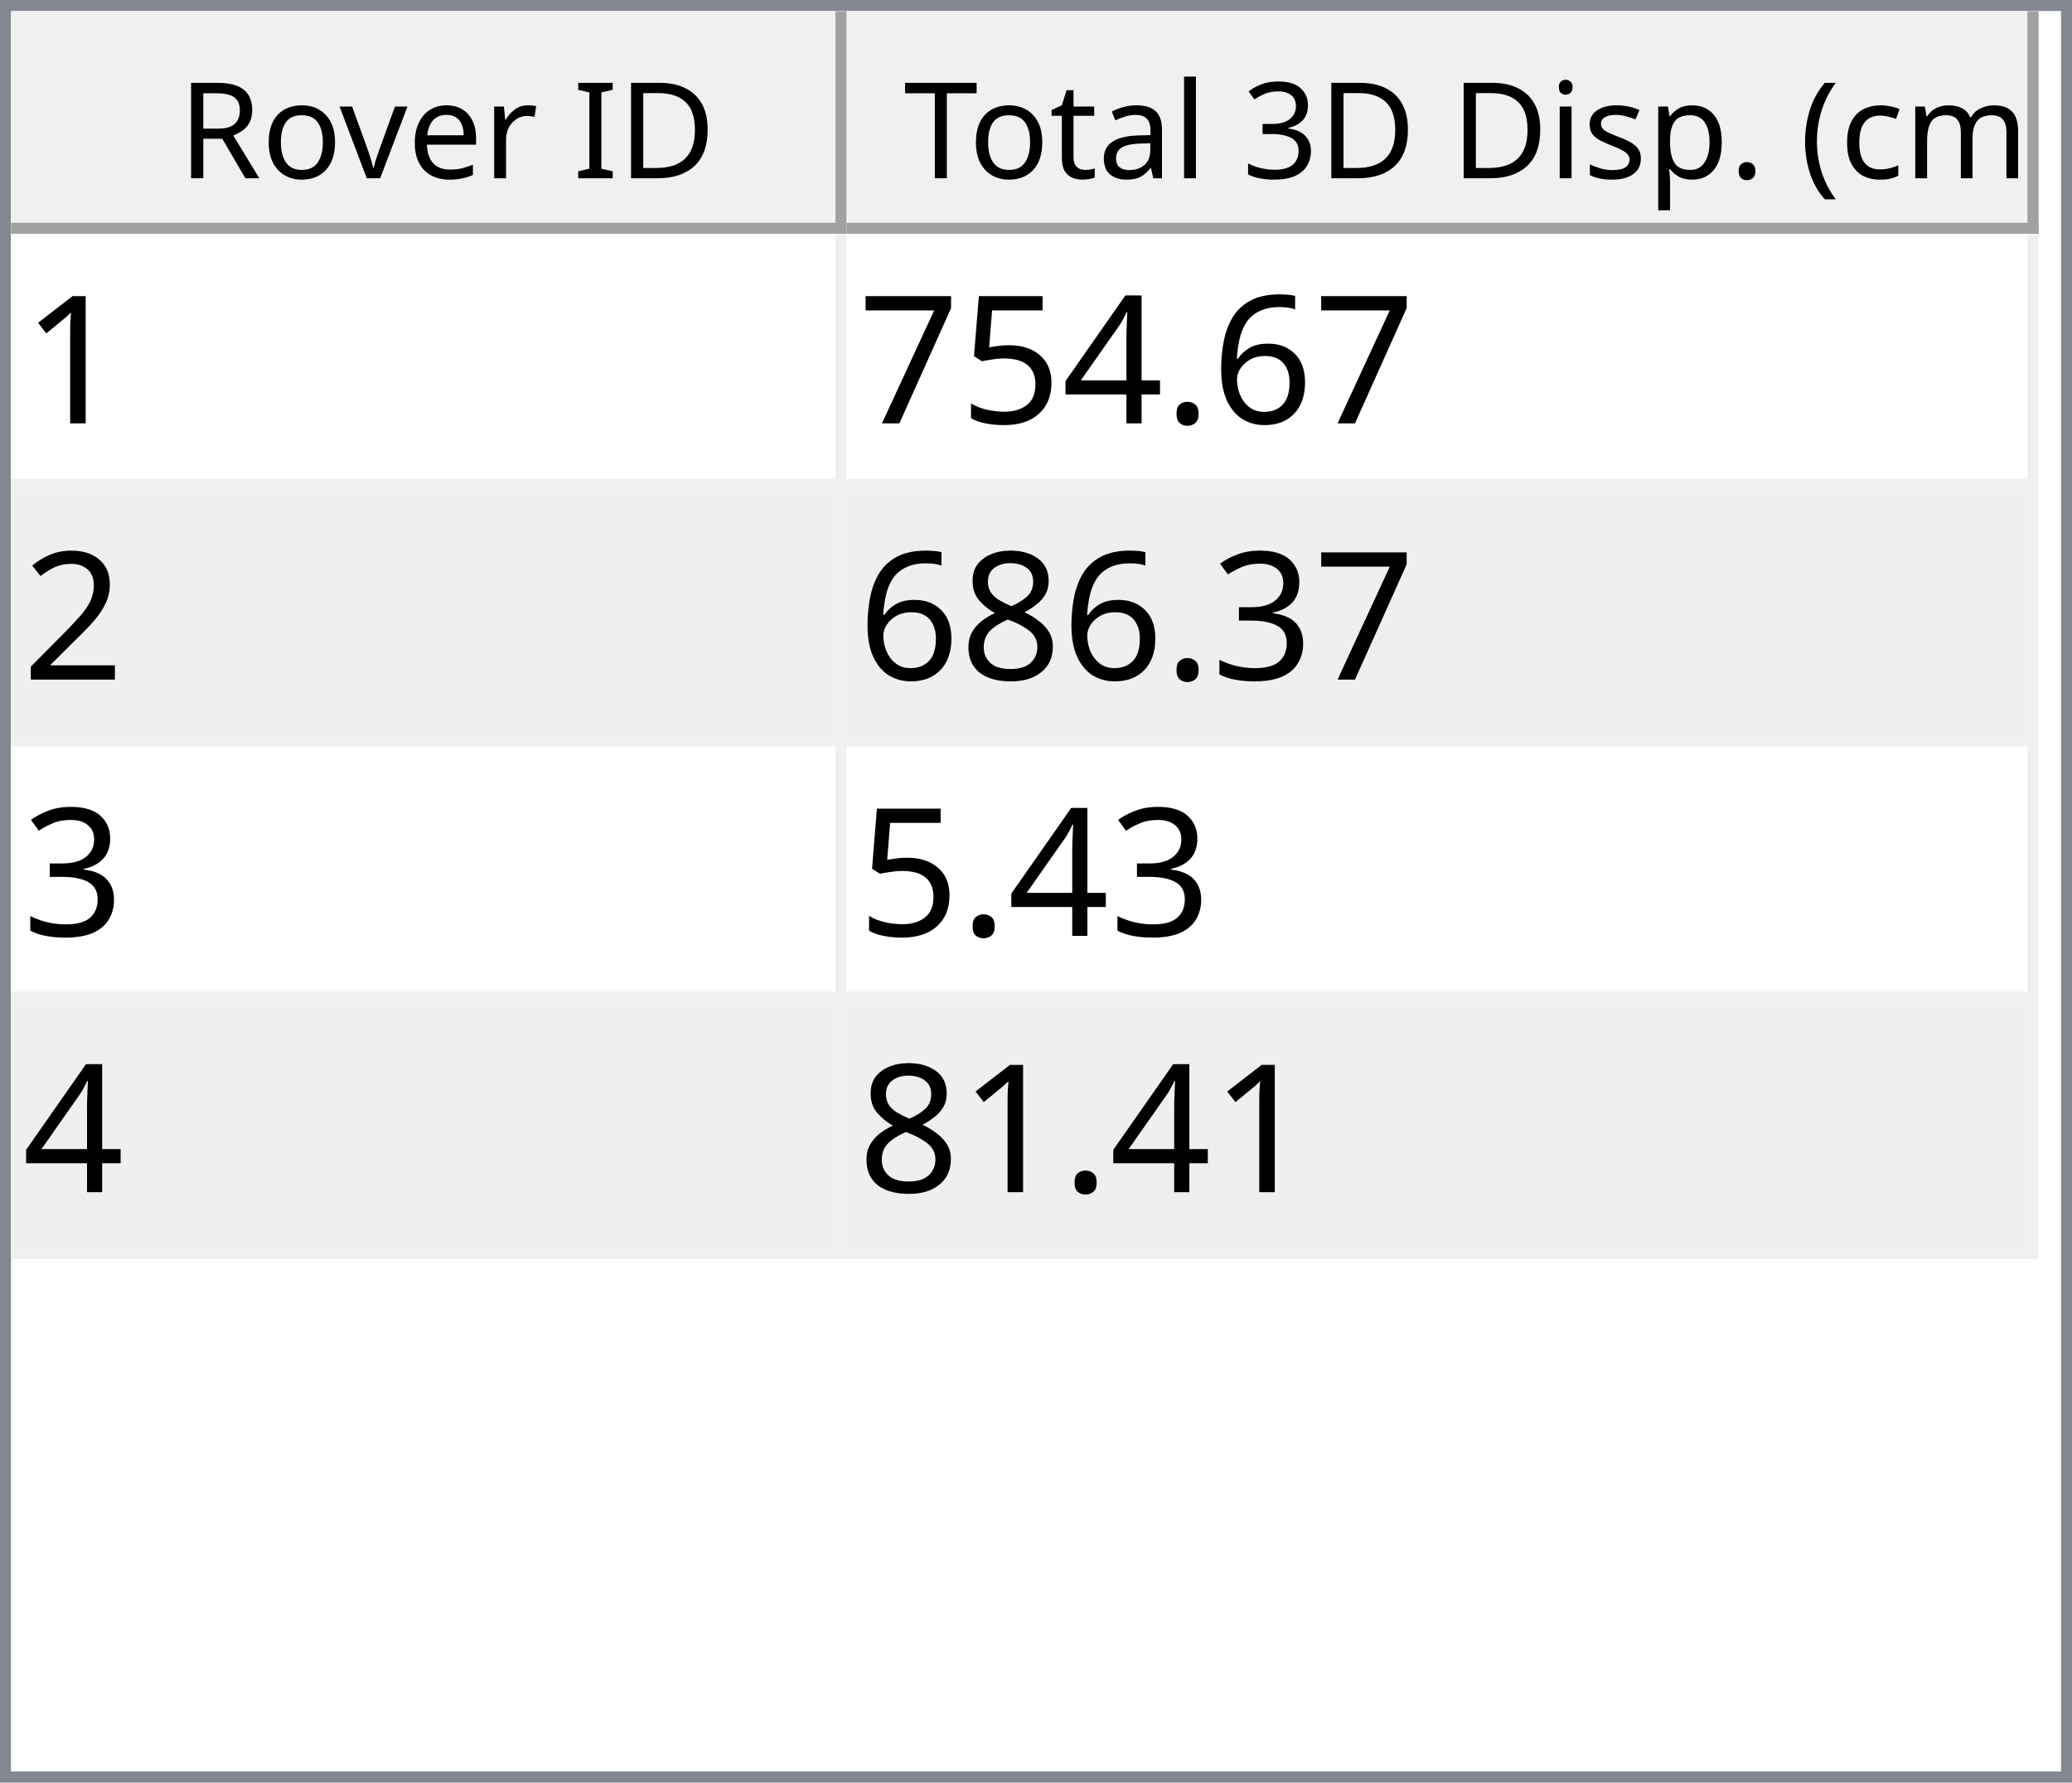
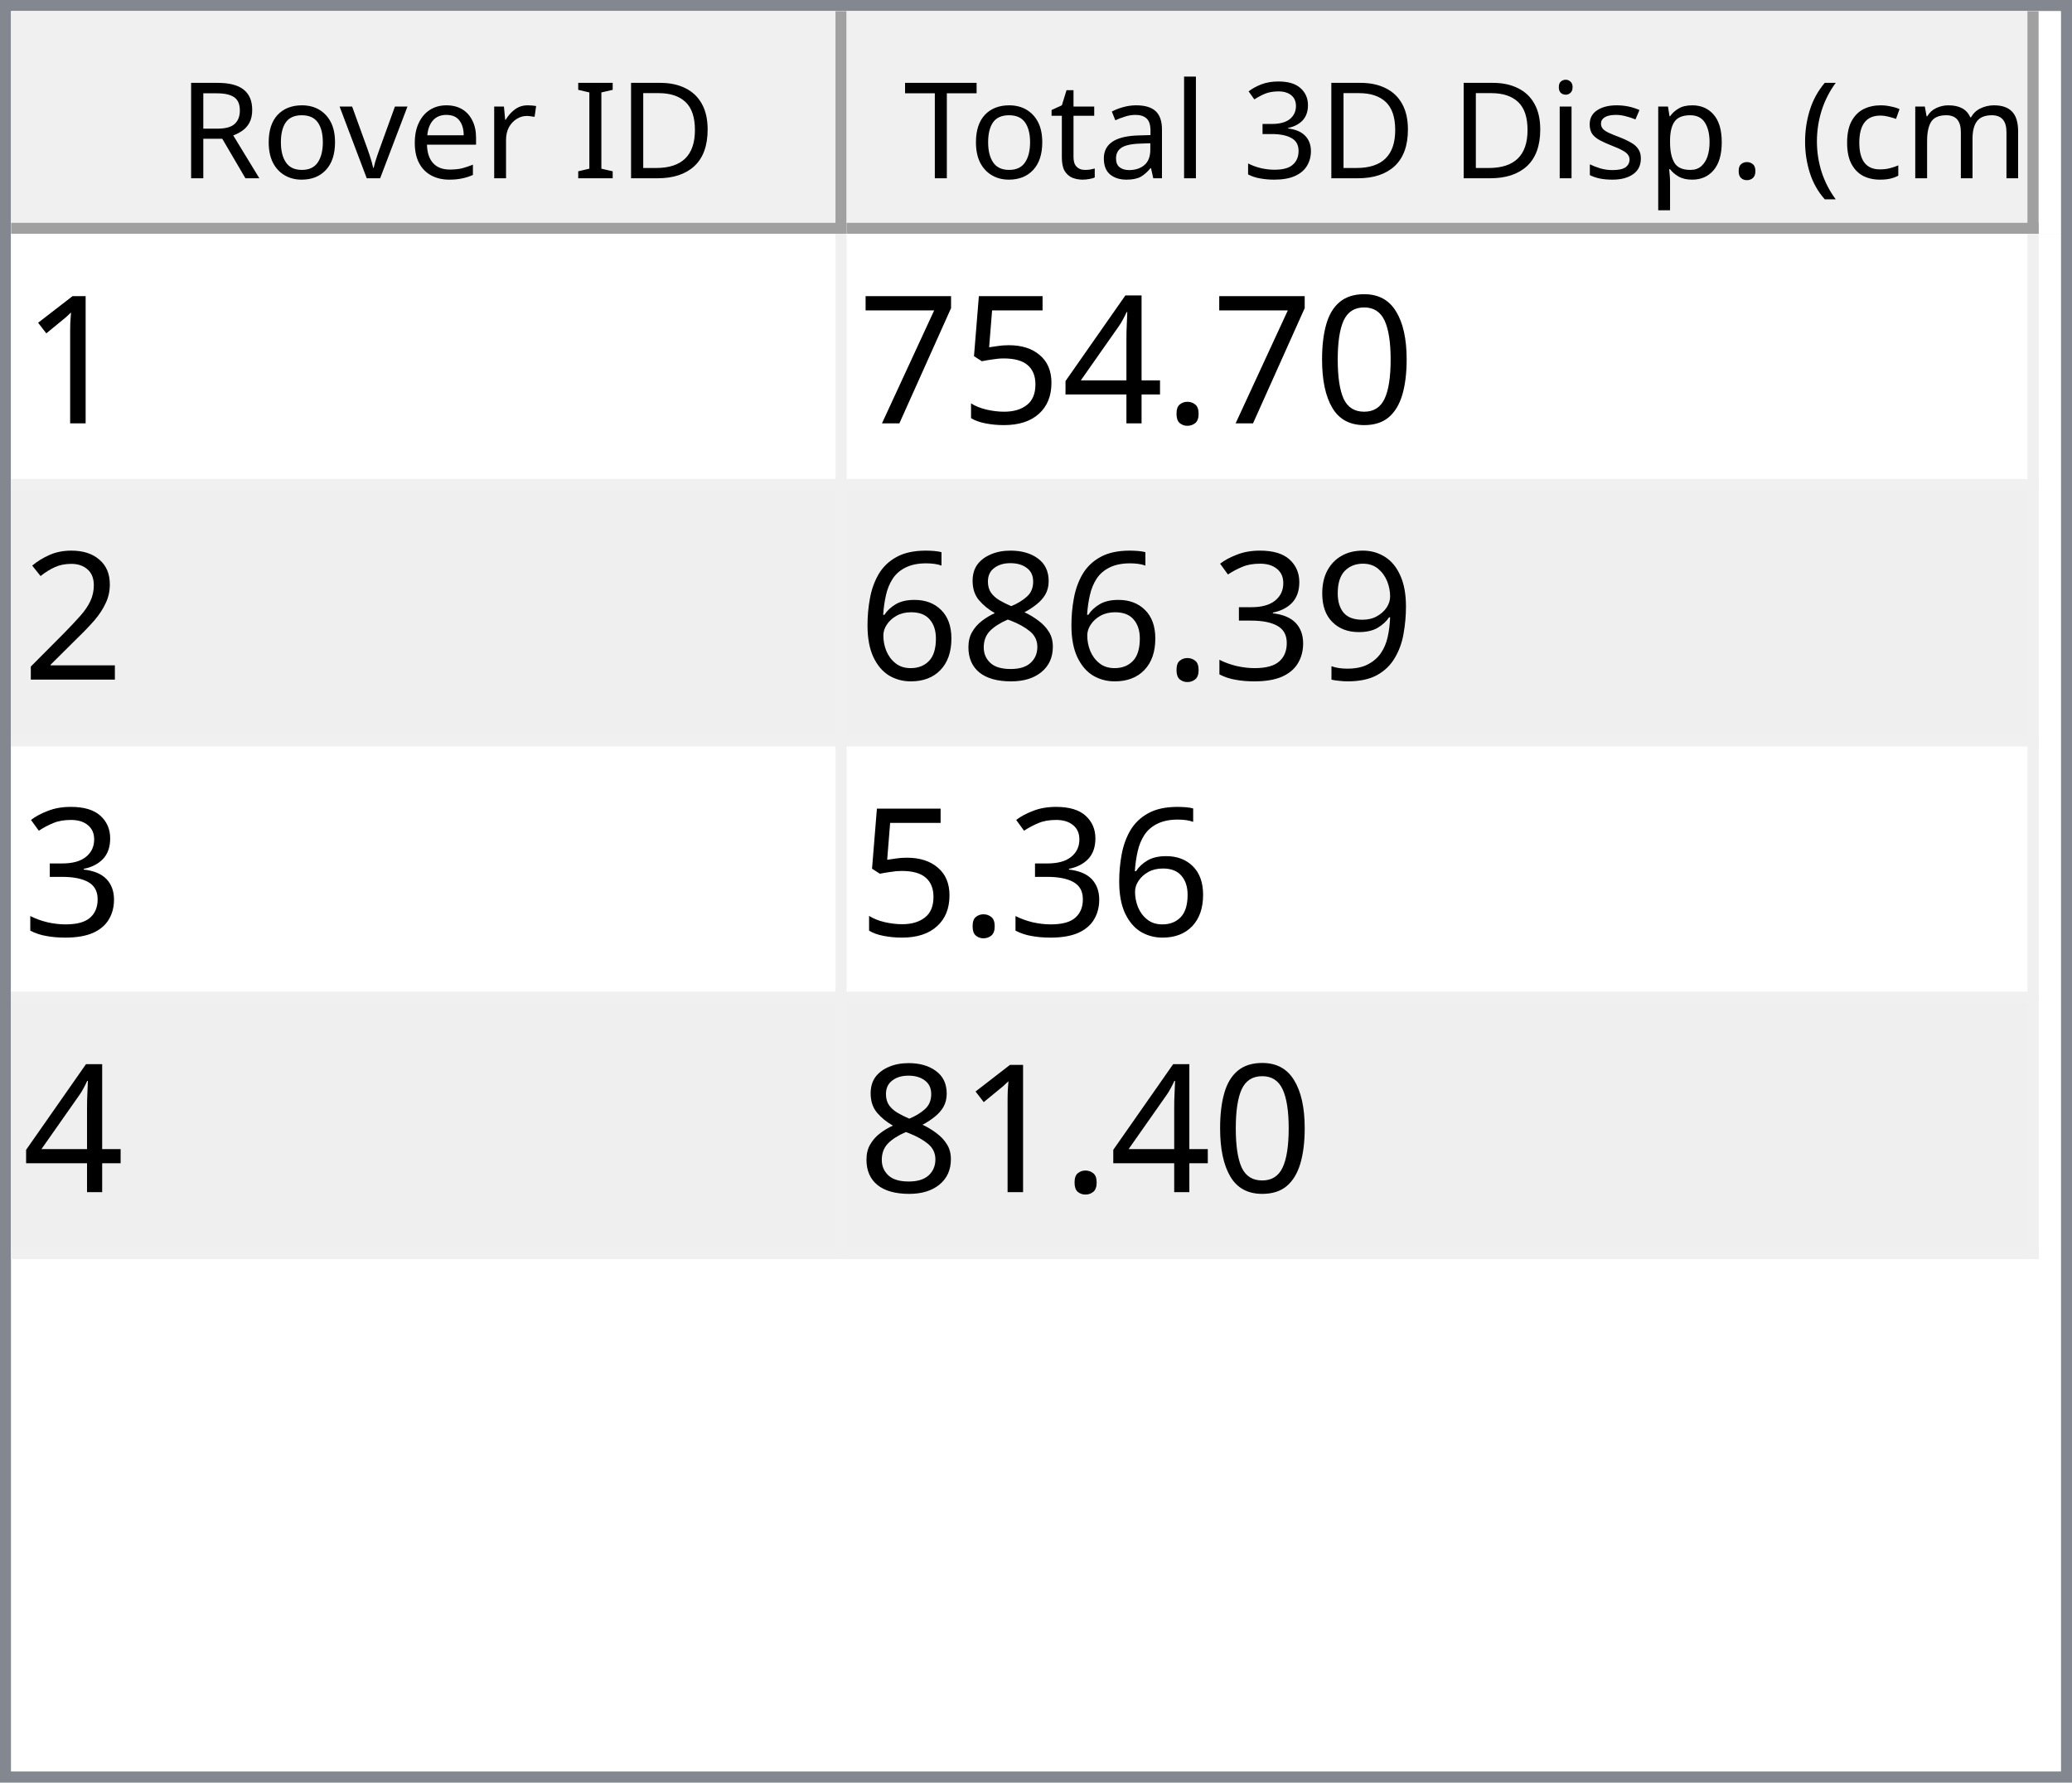
<svg xmlns="http://www.w3.org/2000/svg" style="fill-opacity:1; color-rendering:auto; color-interpolation:auto; text-rendering:auto; stroke:black; stroke-linecap:square; stroke-miterlimit:10; shape-rendering:auto; stroke-opacity:1; fill:black; stroke-dasharray:none; font-weight:normal; stroke-width:1; font-family:'Dialog'; font-style:normal; stroke-linejoin:miter; font-size:12px; stroke-dashoffset:0; image-rendering:auto;" width="186" height="160">
  <defs id="genericDefs" />
  <g>
    <defs id="defs1">
      <clipPath clipPathUnits="userSpaceOnUse" id="clipPath1">
        <path d="M0 0 L186 0 L186 160 L0 160 L0 0 Z" />
      </clipPath>
      <clipPath clipPathUnits="userSpaceOnUse" id="clipPath2">
        <path d="M0 0 L0 160 L186 160 L186 0 Z" />
      </clipPath>
      <clipPath clipPathUnits="userSpaceOnUse" id="clipPath3">
        <path d="M0 0 L0 20 L184 20 L184 0 Z" />
      </clipPath>
      <clipPath clipPathUnits="userSpaceOnUse" id="clipPath4">
        <path d="M0 0 L0 20 L75 20 L75 0 Z" />
      </clipPath>
      <clipPath clipPathUnits="userSpaceOnUse" id="clipPath5">
        <path d="M1 1 L1 19 L74 19 L74 1 Z" />
      </clipPath>
      <clipPath clipPathUnits="userSpaceOnUse" id="clipPath6">
        <path d="M0 0 L0 18 L73 18 L73 0 Z" />
      </clipPath>
      <clipPath clipPathUnits="userSpaceOnUse" id="clipPath7">
        <path d="M-0.5 -0.5 L-0.5 19.5 L74.5 19.5 L74.5 -0.5 Z" />
      </clipPath>
      <clipPath clipPathUnits="userSpaceOnUse" id="clipPath8">
        <path d="M0 0 L0 20 L107 20 L107 0 Z" />
      </clipPath>
      <clipPath clipPathUnits="userSpaceOnUse" id="clipPath9">
        <path d="M1 1 L1 19 L106 19 L106 1 Z" />
      </clipPath>
      <clipPath clipPathUnits="userSpaceOnUse" id="clipPath10">
        <path d="M0 0 L0 18 L105 18 L105 0 Z" />
      </clipPath>
      <clipPath clipPathUnits="userSpaceOnUse" id="clipPath11">
        <path d="M-0.5 -0.5 L-0.5 19.5 L106.5 19.5 L106.5 -0.5 Z" />
      </clipPath>
      <clipPath clipPathUnits="userSpaceOnUse" id="clipPath12">
        <path d="M0 0 L0 138 L184 138 L184 0 Z" />
      </clipPath>
      <clipPath clipPathUnits="userSpaceOnUse" id="clipPath13">
        <path d="M0 0 L0 92 L182 92 L182 0 Z" />
      </clipPath>
      <clipPath clipPathUnits="userSpaceOnUse" id="clipPath14">
        <path d="M-0.5 -0.5 L-0.5 91.5 L181.5 91.5 L181.5 -0.5 Z" />
      </clipPath>
      <clipPath clipPathUnits="userSpaceOnUse" id="clipPath15">
        <path d="M0 0 L0 22 L74 22 L74 0 Z" />
      </clipPath>
      <clipPath clipPathUnits="userSpaceOnUse" id="clipPath16">
        <path d="M0 0 L0 22 L106 22 L106 0 Z" />
      </clipPath>
      <font horiz-adv-x="64.551" id="font1">
        <font-face ascent="107.91" descent="25.098" units-per-em="100" style="font-style:normal; font-family:Segoe UI; font-weight:normal;" />
        <missing-glyph horiz-adv-x="64.551" d="M8.109 0 L8.109 68.266 L56.453 68.266 L56.453 0 L8.109 0 ZM15.328 7.234 L49.219 7.234 L49.219 61.031 L15.328 61.031 L15.328 7.234 Z" />
        <glyph unicode="D" horiz-adv-x="70.117" d="M9.188 0 L9.188 70.016 L28.516 70.016 Q65.531 70.016 65.531 35.891 Q65.531 19.672 55.25 9.836 Q44.969 0 27.734 0 L9.188 0 ZM17.391 62.594 L17.391 7.422 L27.828 7.422 Q41.609 7.422 49.273 14.797 Q56.938 22.172 56.938 35.688 Q56.938 62.594 28.328 62.594 L17.391 62.594 Z" />
        <glyph unicode="I" horiz-adv-x="26.611" d="M17.391 0 L9.188 0 L9.188 70.016 L17.391 70.016 L17.391 0 Z" />
        <glyph unicode=" " horiz-adv-x="27.393" d="" />
        <glyph unicode="r" horiz-adv-x="34.766" d="M34.188 41.891 Q32.078 43.5 28.125 43.5 Q23 43.5 19.555 38.672 Q16.109 33.844 16.109 25.484 L16.109 0 L8.109 0 L8.109 50 L16.109 50 L16.109 39.703 L16.312 39.703 Q18.016 44.969 21.531 47.922 Q25.047 50.875 29.391 50.875 Q32.516 50.875 34.188 50.203 L34.188 41.891 Z" />
        <glyph unicode="e" horiz-adv-x="52.295" d="M48.297 23 L12.984 23 Q13.188 14.656 17.484 10.109 Q21.781 5.562 29.297 5.562 Q37.75 5.562 44.828 11.141 L44.828 3.609 Q38.234 -1.172 27.391 -1.172 Q16.797 -1.172 10.742 5.641 Q4.688 12.453 4.688 24.812 Q4.688 36.469 11.305 43.82 Q17.922 51.172 27.734 51.172 Q37.547 51.172 42.922 44.828 Q48.297 38.484 48.297 27.203 L48.297 23 ZM40.094 29.781 Q40.047 36.719 36.75 40.578 Q33.453 44.438 27.594 44.438 Q21.922 44.438 17.969 40.383 Q14.016 36.328 13.094 29.781 L40.094 29.781 Z" />
        <glyph unicode="v" horiz-adv-x="47.9" d="M47.406 50 L27.484 0 L19.625 0 L0.688 50 L9.469 50 L22.172 13.672 Q23.578 9.672 23.922 6.688 L24.125 6.688 Q24.609 10.453 25.688 13.484 L38.969 50 L47.406 50 Z" />
        <glyph unicode="o" horiz-adv-x="58.594" d="M29 -1.172 Q17.922 -1.172 11.305 5.836 Q4.688 12.844 4.688 24.422 Q4.688 37.016 11.57 44.094 Q18.453 51.172 30.172 51.172 Q41.359 51.172 47.633 44.289 Q53.906 37.406 53.906 25.203 Q53.906 13.234 47.141 6.031 Q40.375 -1.172 29 -1.172 ZM29.594 44.438 Q21.875 44.438 17.383 39.188 Q12.891 33.938 12.891 24.703 Q12.891 15.828 17.43 10.695 Q21.969 5.562 29.594 5.562 Q37.359 5.562 41.531 10.594 Q45.703 15.625 45.703 24.906 Q45.703 34.281 41.531 39.359 Q37.359 44.438 29.594 44.438 Z" />
        <glyph unicode="R" horiz-adv-x="59.814" d="M59.375 0 L49.609 0 L37.891 19.625 Q36.281 22.359 34.766 24.289 Q33.25 26.219 31.664 27.438 Q30.078 28.656 28.25 29.219 Q26.422 29.781 24.125 29.781 L17.391 29.781 L17.391 0 L9.188 0 L9.188 70.016 L30.078 70.016 Q34.672 70.016 38.555 68.867 Q42.438 67.719 45.289 65.375 Q48.141 63.031 49.758 59.547 Q51.375 56.062 51.375 51.375 Q51.375 47.703 50.273 44.656 Q49.172 41.609 47.148 39.211 Q45.125 36.812 42.266 35.133 Q39.406 33.453 35.844 32.516 L35.844 32.328 Q37.594 31.547 38.891 30.547 Q40.188 29.547 41.359 28.18 Q42.531 26.812 43.68 25.078 Q44.828 23.344 46.234 21.047 L59.375 0 ZM17.391 62.594 L17.391 37.203 L28.516 37.203 Q31.594 37.203 34.203 38.133 Q36.812 39.062 38.719 40.797 Q40.625 42.531 41.703 45.047 Q42.781 47.562 42.781 50.688 Q42.781 56.297 39.141 59.445 Q35.5 62.594 28.609 62.594 L17.391 62.594 Z" />
        <glyph unicode=")" horiz-adv-x="30.176" d="M8.297 -15.922 L1.172 -15.922 Q16.406 2.344 16.406 26.812 Q16.406 51.469 1.078 70.016 L8.297 70.016 Q23.531 52.156 23.531 26.703 Q23.531 1.375 8.297 -15.922 Z" />
        <glyph unicode="m" horiz-adv-x="86.133" d="M79.109 0 L71.094 0 L71.094 28.719 Q71.094 37.016 68.531 40.727 Q65.969 44.438 59.906 44.438 Q54.781 44.438 51.195 39.75 Q47.609 35.062 47.609 28.516 L47.609 0 L39.594 0 L39.594 29.688 Q39.594 44.438 28.219 44.438 Q22.953 44.438 19.531 40.016 Q16.109 35.594 16.109 28.516 L16.109 0 L8.109 0 L8.109 50 L16.109 50 L16.109 42.094 L16.312 42.094 Q21.625 51.172 31.844 51.172 Q36.969 51.172 40.773 48.312 Q44.578 45.453 46 40.828 Q51.562 51.172 62.594 51.172 Q79.109 51.172 79.109 30.812 L79.109 0 Z" />
        <glyph unicode="c" horiz-adv-x="46.191" d="M42.188 2.297 Q36.422 -1.172 28.516 -1.172 Q17.828 -1.172 11.258 5.789 Q4.688 12.75 4.688 23.828 Q4.688 36.188 11.766 43.68 Q18.844 51.172 30.672 51.172 Q37.25 51.172 42.281 48.734 L42.281 40.531 Q36.719 44.438 30.375 44.438 Q22.703 44.438 17.797 38.945 Q12.891 33.453 12.891 24.516 Q12.891 15.719 17.508 10.641 Q22.125 5.562 29.891 5.562 Q36.422 5.562 42.188 9.906 L42.188 2.297 Z" />
        <glyph unicode="(" horiz-adv-x="30.176" d="M29.109 -15.922 L21.969 -15.922 Q6.844 1.375 6.844 26.703 Q6.844 52.156 21.969 70.016 L29.203 70.016 Q13.875 51.469 13.875 26.812 Q13.875 2.344 29.109 -15.922 Z" />
        <glyph unicode="." horiz-adv-x="21.68" d="M10.891 -1.078 Q8.641 -1.078 7.055 0.539 Q5.469 2.156 5.469 4.391 Q5.469 6.641 7.055 8.273 Q8.641 9.906 10.891 9.906 Q13.188 9.906 14.797 8.273 Q16.406 6.641 16.406 4.391 Q16.406 2.156 14.797 0.539 Q13.188 -1.078 10.891 -1.078 Z" />
        <glyph unicode="p" horiz-adv-x="58.789" d="M16.312 7.234 L16.109 7.234 L16.109 -23 L8.109 -23 L8.109 50 L16.109 50 L16.109 41.219 L16.312 41.219 Q22.219 51.172 33.594 51.172 Q43.266 51.172 48.688 44.461 Q54.109 37.75 54.109 26.469 Q54.109 13.922 48 6.375 Q41.891 -1.172 31.297 -1.172 Q21.578 -1.172 16.312 7.234 ZM16.109 27.391 L16.109 20.406 Q16.109 14.203 20.141 9.883 Q24.172 5.562 30.375 5.562 Q37.641 5.562 41.773 11.133 Q45.906 16.703 45.906 26.609 Q45.906 34.969 42.047 39.703 Q38.188 44.438 31.594 44.438 Q24.609 44.438 20.359 39.578 Q16.109 34.719 16.109 27.391 Z" />
        <glyph unicode="s" horiz-adv-x="42.432" d="M5.078 1.812 L5.078 10.406 Q11.625 5.562 19.484 5.562 Q30.031 5.562 30.031 12.594 Q30.031 14.594 29.125 15.992 Q28.219 17.391 26.68 18.461 Q25.141 19.531 23.07 20.383 Q21 21.234 18.609 22.172 Q15.281 23.484 12.766 24.828 Q10.25 26.172 8.57 27.859 Q6.891 29.547 6.031 31.695 Q5.172 33.844 5.172 36.719 Q5.172 40.234 6.789 42.945 Q8.406 45.656 11.086 47.484 Q13.766 49.312 17.211 50.242 Q20.656 51.172 24.312 51.172 Q30.812 51.172 35.938 48.922 L35.938 40.828 Q30.422 44.438 23.25 44.438 Q21 44.438 19.195 43.922 Q17.391 43.406 16.094 42.477 Q14.797 41.547 14.086 40.258 Q13.375 38.969 13.375 37.406 Q13.375 35.453 14.086 34.133 Q14.797 32.812 16.164 31.789 Q17.531 30.766 19.484 29.938 Q21.438 29.109 23.922 28.125 Q27.25 26.859 29.883 25.516 Q32.516 24.172 34.375 22.484 Q36.234 20.797 37.234 18.602 Q38.234 16.406 38.234 13.375 Q38.234 9.672 36.602 6.938 Q34.969 4.203 32.234 2.398 Q29.5 0.594 25.93 -0.289 Q22.359 -1.172 18.453 -1.172 Q10.75 -1.172 5.078 1.812 Z" />
        <glyph unicode="i" horiz-adv-x="24.219" d="M12.203 62.703 Q10.062 62.703 8.547 64.164 Q7.031 65.625 7.031 67.875 Q7.031 70.125 8.547 71.609 Q10.062 73.094 12.203 73.094 Q14.406 73.094 15.945 71.609 Q17.484 70.125 17.484 67.875 Q17.484 65.719 15.945 64.211 Q14.406 62.703 12.203 62.703 ZM16.109 0 L8.109 0 L8.109 50 L16.109 50 L16.109 0 Z" />
        <glyph unicode="3" horiz-adv-x="53.906" d="M46.531 19.828 Q46.531 15.094 44.75 11.211 Q42.969 7.328 39.719 4.57 Q36.469 1.812 31.93 0.297 Q27.391 -1.219 21.922 -1.219 Q11.922 -1.219 6 2.594 L6 11.188 Q13.094 5.609 22.219 5.609 Q25.875 5.609 28.828 6.539 Q31.781 7.469 33.906 9.227 Q36.031 10.984 37.18 13.477 Q38.328 15.969 38.328 19.094 Q38.328 32.812 18.797 32.812 L12.984 32.812 L12.984 39.594 L18.5 39.594 Q35.797 39.594 35.797 52.484 Q35.797 64.406 22.609 64.406 Q15.188 64.406 8.688 59.422 L8.688 67.188 Q15.375 71.188 24.609 71.188 Q29 71.188 32.57 69.969 Q36.141 68.75 38.68 66.555 Q41.219 64.359 42.609 61.281 Q44 58.203 44 54.5 Q44 40.672 30.031 36.719 L30.031 36.531 Q33.594 36.141 36.625 34.797 Q39.656 33.453 41.852 31.305 Q44.047 29.156 45.289 26.25 Q46.531 23.344 46.531 19.828 Z" />
        <glyph unicode="l" horiz-adv-x="24.219" d="M16.109 0 L8.109 0 L8.109 74.031 L16.109 74.031 L16.109 0 Z" />
        <glyph unicode="a" horiz-adv-x="50.879" d="M43.891 0 L35.891 0 L35.891 7.812 L35.688 7.812 Q30.469 -1.172 20.312 -1.172 Q12.844 -1.172 8.617 2.781 Q4.391 6.734 4.391 13.281 Q4.391 27.297 20.906 29.594 L35.891 31.688 Q35.891 44.438 25.594 44.438 Q16.547 44.438 9.281 38.281 L9.281 46.484 Q16.656 51.172 26.266 51.172 Q43.891 51.172 43.891 32.516 L43.891 0 ZM35.891 25.297 L23.828 23.641 Q18.266 22.859 15.43 20.875 Q12.594 18.891 12.594 13.875 Q12.594 10.203 15.211 7.883 Q17.828 5.562 22.172 5.562 Q28.125 5.562 32.008 9.742 Q35.891 13.922 35.891 20.312 L35.891 25.297 Z" />
        <glyph unicode="t" horiz-adv-x="33.887" d="M31.297 0.484 Q28.469 -1.078 23.828 -1.078 Q10.688 -1.078 10.688 13.578 L10.688 43.172 L2.094 43.172 L2.094 50 L10.688 50 L10.688 62.203 L18.703 64.797 L18.703 50 L31.297 50 L31.297 43.172 L18.703 43.172 L18.703 14.984 Q18.703 9.969 20.414 7.82 Q22.125 5.672 26.078 5.672 Q29.109 5.672 31.297 7.328 L31.297 0.484 Z" />
        <glyph unicode="T" horiz-adv-x="52.393" d="M50.594 62.594 L30.375 62.594 L30.375 0 L22.172 0 L22.172 62.594 L2 62.594 L2 70.016 L50.594 70.016 L50.594 62.594 Z" />
      </font>
      <font horiz-adv-x="75.0" id="font2">
        <font-face ascent="100.537" descent="21.973" units-per-em="100" style="font-style:normal; font-family:sans-serif; font-weight:normal;" />
        <missing-glyph horiz-adv-x="75.0" d="M12.5 0 L12.5 62.5 L62.5 62.5 L62.5 0 L12.5 0 ZM14.062 1.562 L60.938 1.562 L60.938 60.938 L14.062 60.938 L14.062 1.562 Z" />
        <glyph unicode="1" horiz-adv-x="55.615" d="M37.25 0 L28.469 0 L28.469 56 Q25.297 52.984 20.141 49.953 Q14.984 46.922 10.891 45.406 L10.891 53.906 Q18.266 57.375 23.781 62.305 Q29.297 67.234 31.594 71.875 L37.25 71.875 L37.25 0 Z" />
-         <glyph unicode="6" horiz-adv-x="55.615" d="M49.75 54.047 L41.016 53.375 Q39.844 58.547 37.703 60.891 Q34.125 64.656 28.906 64.656 Q24.703 64.656 21.531 62.312 Q17.391 59.281 14.992 53.469 Q12.594 47.656 12.5 36.922 Q15.672 41.75 20.266 44.094 Q24.859 46.438 29.891 46.438 Q38.672 46.438 44.852 39.969 Q51.031 33.5 51.031 23.25 Q51.031 16.5 48.125 10.719 Q45.219 4.938 40.141 1.859 Q35.062 -1.219 28.609 -1.219 Q17.625 -1.219 10.695 6.859 Q3.766 14.938 3.766 33.5 Q3.766 54.25 11.422 63.672 Q18.109 71.875 29.438 71.875 Q37.891 71.875 43.289 67.141 Q48.688 62.406 49.75 54.047 ZM13.875 23.188 Q13.875 18.656 15.797 14.508 Q17.719 10.359 21.188 8.18 Q24.656 6 28.469 6 Q34.031 6 38.039 10.492 Q42.047 14.984 42.047 22.703 Q42.047 30.125 38.086 34.398 Q34.125 38.672 28.125 38.672 Q22.172 38.672 18.023 34.398 Q13.875 30.125 13.875 23.188 Z" />
+         <glyph unicode="0" horiz-adv-x="55.615" d="M4.156 35.297 Q4.156 48 6.766 55.742 Q9.375 63.484 14.523 67.68 Q19.672 71.875 27.484 71.875 Q33.25 71.875 37.594 69.555 Q41.938 67.234 44.773 62.867 Q47.609 58.5 49.219 52.227 Q50.828 45.953 50.828 35.297 Q50.828 22.703 48.242 14.969 Q45.656 7.234 40.508 3.008 Q35.359 -1.219 27.484 -1.219 Q17.141 -1.219 11.234 6.203 Q4.156 15.141 4.156 35.297 ZM13.188 35.297 Q13.188 17.672 17.312 11.836 Q21.438 6 27.484 6 Q33.547 6 37.672 11.859 Q41.797 17.719 41.797 35.297 Q41.797 52.984 37.672 58.789 Q33.547 64.594 27.391 64.594 Q21.344 64.594 17.719 59.469 Q13.188 52.938 13.188 35.297 Z" />
        <glyph unicode="." horiz-adv-x="27.783" d="M9.078 0 L9.078 10.016 L19.094 10.016 L19.094 0 L9.078 0 Z" />
        <glyph unicode="4" horiz-adv-x="55.615" d="M32.328 0 L32.328 17.141 L1.266 17.141 L1.266 25.203 L33.938 71.578 L41.109 71.578 L41.109 25.203 L50.781 25.203 L50.781 17.141 L41.109 17.141 L41.109 0 L32.328 0 ZM32.328 25.203 L32.328 57.469 L9.906 25.203 L32.328 25.203 Z" />
        <glyph unicode="5" horiz-adv-x="55.615" d="M4.156 18.75 L13.375 19.531 Q14.406 12.797 18.141 9.398 Q21.875 6 27.156 6 Q33.5 6 37.891 10.789 Q42.281 15.578 42.281 23.484 Q42.281 31 38.062 35.352 Q33.844 39.703 27 39.703 Q22.75 39.703 19.336 37.773 Q15.922 35.844 13.969 32.766 L5.719 33.844 L12.641 70.609 L48.25 70.609 L48.25 62.203 L19.672 62.203 L15.828 42.969 Q22.266 47.469 29.344 47.469 Q38.719 47.469 45.164 40.969 Q51.609 34.469 51.609 24.266 Q51.609 14.547 45.953 7.469 Q39.062 -1.219 27.156 -1.219 Q17.391 -1.219 11.211 4.25 Q5.031 9.719 4.156 18.75 Z" />
        <glyph unicode="7" horiz-adv-x="55.615" d="M4.734 62.203 L4.734 70.656 L51.078 70.656 L51.078 63.812 Q44.234 56.547 37.523 44.484 Q30.812 32.422 27.156 19.672 Q24.516 10.688 23.781 0 L14.75 0 Q14.891 8.453 18.062 20.414 Q21.234 32.375 27.172 43.484 Q33.109 54.594 39.797 62.203 L4.734 62.203 Z" />
        <glyph unicode="2" horiz-adv-x="55.615" d="M50.344 8.453 L50.344 0 L3.031 0 Q2.938 3.172 4.047 6.109 Q5.859 10.938 9.836 15.625 Q13.812 20.312 21.344 26.469 Q33.016 36.031 37.117 41.625 Q41.219 47.219 41.219 52.203 Q41.219 57.422 37.477 61.008 Q33.734 64.594 27.734 64.594 Q21.391 64.594 17.578 60.789 Q13.766 56.984 13.719 50.25 L4.688 51.172 Q5.609 61.281 11.664 66.578 Q17.719 71.875 27.938 71.875 Q38.234 71.875 44.242 66.164 Q50.25 60.453 50.25 52 Q50.25 47.703 48.492 43.555 Q46.734 39.406 42.656 34.812 Q38.578 30.219 29.109 22.219 Q21.188 15.578 18.945 13.211 Q16.703 10.844 15.234 8.453 L50.344 8.453 Z" />
+         <glyph unicode="9" horiz-adv-x="55.615" d="M5.469 16.547 L13.922 17.328 Q14.984 11.375 18.016 8.688 Q21.047 6 25.781 6 Q29.828 6 32.883 7.859 Q35.938 9.719 37.891 12.82 Q39.844 15.922 41.164 21.195 Q42.484 26.469 42.484 31.938 Q42.484 32.516 42.438 33.688 Q39.797 29.5 35.234 26.883 Q30.672 24.266 25.344 24.266 Q16.453 24.266 10.305 30.711 Q4.156 37.156 4.156 47.703 Q4.156 58.594 10.578 65.234 Q17 71.875 26.656 71.875 Q33.641 71.875 39.43 68.117 Q45.219 64.359 48.219 57.398 Q51.219 50.438 51.219 37.25 Q51.219 23.531 48.242 15.406 Q45.266 7.281 39.383 3.031 Q33.5 -1.219 25.594 -1.219 Q17.188 -1.219 11.867 3.445 Q6.547 8.109 5.469 16.547 ZM41.453 48.141 Q41.453 55.719 37.43 60.156 Q33.406 64.594 27.734 64.594 Q21.875 64.594 17.531 59.812 Q13.188 55.031 13.188 47.406 Q13.188 40.578 17.312 36.305 Q21.438 32.031 27.484 32.031 Q33.594 32.031 37.523 36.305 Q41.453 40.578 41.453 48.141 Z" />
        <glyph unicode="3" horiz-adv-x="55.615" d="M4.203 18.891 L12.984 20.062 Q14.5 12.594 18.141 9.297 Q21.781 6 27 6 Q33.203 6 37.477 10.297 Q41.75 14.594 41.75 20.953 Q41.75 27 37.797 30.93 Q33.844 34.859 27.734 34.859 Q25.25 34.859 21.531 33.891 L22.516 41.609 Q23.391 41.5 23.922 41.5 Q29.547 41.5 34.039 44.43 Q38.531 47.359 38.531 53.469 Q38.531 58.297 35.258 61.477 Q31.984 64.656 26.812 64.656 Q21.688 64.656 18.266 61.43 Q14.844 58.203 13.875 51.766 L5.078 53.328 Q6.688 62.156 12.398 67.016 Q18.109 71.875 26.609 71.875 Q32.469 71.875 37.398 69.359 Q42.328 66.844 44.945 62.5 Q47.562 58.156 47.562 53.266 Q47.562 48.641 45.07 44.828 Q42.578 41.016 37.703 38.766 Q44.047 37.312 47.562 32.695 Q51.078 28.078 51.078 21.141 Q51.078 11.766 44.242 5.25 Q37.406 -1.266 26.953 -1.266 Q17.531 -1.266 11.305 4.352 Q5.078 9.969 4.203 18.891 Z" />
        <glyph unicode="8" horiz-adv-x="55.615" d="M17.672 38.812 Q12.203 40.828 9.57 44.539 Q6.938 48.25 6.938 53.422 Q6.938 61.234 12.555 66.555 Q18.172 71.875 27.484 71.875 Q36.859 71.875 42.578 66.43 Q48.297 60.984 48.297 53.172 Q48.297 48.188 45.68 44.508 Q43.062 40.828 37.75 38.812 Q44.344 36.672 47.781 31.883 Q51.219 27.094 51.219 20.453 Q51.219 11.281 44.727 5.031 Q38.234 -1.219 27.641 -1.219 Q17.047 -1.219 10.547 5.055 Q4.047 11.328 4.047 20.703 Q4.047 27.688 7.594 32.398 Q11.141 37.109 17.672 38.812 ZM15.922 53.719 Q15.922 48.641 19.195 45.414 Q22.469 42.188 27.688 42.188 Q32.766 42.188 36.016 45.383 Q39.266 48.578 39.266 53.219 Q39.266 58.062 35.914 61.359 Q32.562 64.656 27.594 64.656 Q22.562 64.656 19.242 61.43 Q15.922 58.203 15.922 53.719 ZM13.094 20.656 Q13.094 16.891 14.875 13.375 Q16.656 9.859 20.172 7.93 Q23.688 6 27.734 6 Q34.031 6 38.133 10.055 Q42.234 14.109 42.234 20.359 Q42.234 26.703 38.016 30.859 Q33.797 35.016 27.438 35.016 Q21.234 35.016 17.164 30.914 Q13.094 26.812 13.094 20.656 Z" />
+         <glyph unicode="6" horiz-adv-x="55.615" d="M49.75 54.047 L41.016 53.375 Q39.844 58.547 37.703 60.891 Q34.125 64.656 28.906 64.656 Q24.703 64.656 21.531 62.312 Q17.391 59.281 14.992 53.469 Q12.594 47.656 12.5 36.922 Q15.672 41.75 20.266 44.094 Q24.859 46.438 29.891 46.438 Q38.672 46.438 44.852 39.969 Q51.031 33.5 51.031 23.25 Q51.031 16.5 48.125 10.719 Q45.219 4.938 40.141 1.859 Q35.062 -1.219 28.609 -1.219 Q17.625 -1.219 10.695 6.859 Q3.766 14.938 3.766 33.5 Q3.766 54.25 11.422 63.672 Q18.109 71.875 29.438 71.875 Q37.891 71.875 43.289 67.141 Q48.688 62.406 49.75 54.047 ZM13.875 23.188 Q13.875 18.656 15.797 14.508 Q17.719 10.359 21.188 8.18 Q24.656 6 28.469 6 Q34.031 6 38.039 10.492 Q42.047 14.984 42.047 22.703 Q42.047 30.125 38.086 34.398 Q34.125 38.672 28.125 38.672 Q22.172 38.672 18.023 34.398 Q13.875 30.125 13.875 23.188 Z" />
      </font>
    </defs>
    <g style="fill:white; stroke:white;">
      <rect x="0" y="0" width="186" style="clip-path:url(#clipPath1); stroke:none;" height="160" />
    </g>
    <g style="fill:white; text-rendering:optimizeSpeed; color-rendering:optimizeSpeed; image-rendering:optimizeSpeed; shape-rendering:crispEdges; stroke:white; color-interpolation:sRGB;">
      <rect x="0" width="186" height="160" y="0" style="stroke:none;" />
      <path style="stroke:none;" d="M0 160 L186 160 L186 0 L0 0 Z" />
    </g>
    <g style="fill:rgb(240,240,240); font-family:'Segoe UI'; stroke:rgb(240,240,240);">
      <rect x="0" y="0" width="186" style="clip-path:url(#clipPath2); stroke:none;" height="160" />
    </g>
    <g style="fill:rgb(130,135,144); font-family:'Segoe UI'; stroke:rgb(130,135,144);">
      <path d="M0 0 L186 0 L186 160 L0 160 L0 0 ZM1 1 L185 1 L185 159 L1 159 L1 1 Z" style="fill-rule:evenodd; clip-path:url(#clipPath2); stroke:none;" />
    </g>
    <g style="fill:white; font-family:'Segoe UI'; stroke:white;" transform="translate(1,1)">
      <rect x="0" y="0" width="184" style="clip-path:url(#clipPath3); stroke:none;" height="20" />
    </g>
    <g style="fill:rgb(240,240,240); font-family:'Segoe UI'; stroke:rgb(240,240,240);" transform="translate(1,1)">
      <rect x="0" y="0" width="75" style="clip-path:url(#clipPath4); stroke:none;" height="20" />
    </g>
    <g style="font-family:'Segoe UI';" transform="translate(2,2)">
      <text x="14" xml:space="preserve" y="14" style="clip-path:url(#clipPath6); stroke:none;">Rover ID</text>
    </g>
    <g style="fill:rgb(160,160,160); font-family:'Segoe UI'; stroke:rgb(160,160,160); stroke-linejoin:bevel;" transform="translate(1.5,1.5)">
      <line x1="74" x2="74" y1="0" style="fill:none; clip-path:url(#clipPath7);" y2="19" />
    </g>
    <g style="fill:rgb(160,160,160); font-family:'Segoe UI'; stroke:rgb(160,160,160); stroke-linejoin:bevel;" transform="matrix(1,0,0,1,1,1) translate(0.5,0.5)">
      <line x1="0" x2="74" y1="19" style="fill:none; clip-path:url(#clipPath7);" y2="19" />
    </g>
    <g style="fill:rgb(240,240,240); font-family:'Segoe UI'; stroke:rgb(240,240,240);" transform="translate(76,1)">
      <rect x="0" y="0" width="107" style="clip-path:url(#clipPath8); stroke:none;" height="20" />
    </g>
    <g style="font-family:'Segoe UI';" transform="translate(77,2)">
      <text x="1" xml:space="preserve" y="14" style="clip-path:url(#clipPath10); stroke:none;"> Total 3D Disp. (cm)</text>
    </g>
    <g style="fill:rgb(160,160,160); font-family:'Segoe UI'; stroke:rgb(160,160,160); stroke-linejoin:bevel;" transform="translate(76.5,1.5)">
      <line x1="106" x2="106" y1="0" style="fill:none; clip-path:url(#clipPath11);" y2="19" />
    </g>
    <g style="fill:rgb(160,160,160); font-family:'Segoe UI'; stroke:rgb(160,160,160); stroke-linejoin:bevel;" transform="matrix(1,0,0,1,76,1) translate(0.5,0.5)">
      <line x1="0" x2="106" y1="19" style="fill:none; clip-path:url(#clipPath11);" y2="19" />
    </g>
    <g style="fill:white; font-family:'Segoe UI'; stroke:white;" transform="translate(1,21)">
      <rect x="0" y="0" width="184" style="clip-path:url(#clipPath12); stroke:none;" height="138" />
    </g>
    <g style="fill:rgb(240,240,240); font-size:16px; font-family:sans-serif; stroke:rgb(240,240,240);" transform="translate(1,21)">
      <rect x="0" y="0" width="182" style="clip-path:url(#clipPath13); stroke:none;" height="92" />
      <line transform="translate(0.5,0.5)" x1="0" x2="181" y1="22" style="clip-path:url(#clipPath14); fill:none; stroke-linejoin:bevel;" y2="22" />
    </g>
    <g transform="matrix(1,0,0,1,1,21) translate(0.5,0.5)" style="fill:rgb(240,240,240); font-size:16px; font-family:sans-serif; stroke:rgb(240,240,240); stroke-linejoin:bevel;">
      <line x1="0" x2="181" y1="45" style="fill:none; clip-path:url(#clipPath14);" y2="45" />
    </g>
    <g transform="matrix(1,0,0,1,1,21) translate(0.5,0.5)" style="fill:rgb(240,240,240); font-size:16px; font-family:sans-serif; stroke:rgb(240,240,240); stroke-linejoin:bevel;">
      <line x1="0" x2="181" y1="68" style="fill:none; clip-path:url(#clipPath14);" y2="68" />
    </g>
    <g transform="matrix(1,0,0,1,1,21) translate(0.5,0.5)" style="fill:rgb(240,240,240); font-size:16px; font-family:sans-serif; stroke:rgb(240,240,240); stroke-linejoin:bevel;">
      <line x1="0" x2="181" y1="91" style="fill:none; clip-path:url(#clipPath14);" y2="91" />
    </g>
    <g transform="matrix(1,0,0,1,1,21) translate(0.5,0.5)" style="fill:rgb(240,240,240); font-size:16px; font-family:sans-serif; stroke:rgb(240,240,240); stroke-linejoin:bevel;">
      <line x1="74" x2="74" y1="0" style="fill:none; clip-path:url(#clipPath14);" y2="91" />
    </g>
    <g transform="matrix(1,0,0,1,1,21) translate(0.5,0.5)" style="fill:rgb(240,240,240); font-size:16px; font-family:sans-serif; stroke:rgb(240,240,240); stroke-linejoin:bevel;">
      <line x1="181" x2="181" y1="0" style="fill:none; clip-path:url(#clipPath14);" y2="91" />
    </g>
    <g style="fill:white; font-size:16px; font-family:sans-serif; stroke:white;" transform="matrix(1,0,0,1,1,21)">
      <rect x="0" y="0" width="74" style="clip-path:url(#clipPath15); stroke:none;" height="22" />
      <text x="1" y="17" style="fill:black; clip-path:url(#clipPath15); stroke:none;" xml:space="preserve">1</text>
    </g>
    <g style="fill:white; font-size:16px; font-family:sans-serif; stroke:white;" transform="matrix(1,0,0,1,1,21) translate(75,0)">
      <rect x="0" y="0" width="106" style="clip-path:url(#clipPath16); stroke:none;" height="22" />
-       <text x="1" y="17" style="fill:black; clip-path:url(#clipPath16); stroke:none;" xml:space="preserve">754.67</text>
+       <text x="1" y="17" style="fill:black; clip-path:url(#clipPath16); stroke:none;" xml:space="preserve">754.70</text>
    </g>
    <g style="fill:rgb(239,239,239); font-size:16px; font-family:sans-serif; stroke:rgb(239,239,239);" transform="matrix(1,0,0,1,1,21) translate(0,23)">
      <rect x="0" y="0" width="74" style="clip-path:url(#clipPath15); stroke:none;" height="22" />
      <text x="1" y="17" style="fill:black; clip-path:url(#clipPath15); stroke:none;" xml:space="preserve">2</text>
    </g>
    <g style="fill:rgb(239,239,239); font-size:16px; font-family:sans-serif; stroke:rgb(239,239,239);" transform="matrix(1,0,0,1,1,21) translate(75,23)">
      <rect x="0" y="0" width="106" style="clip-path:url(#clipPath16); stroke:none;" height="22" />
-       <text x="1" y="17" style="fill:black; clip-path:url(#clipPath16); stroke:none;" xml:space="preserve">686.37</text>
+       <text x="1" y="17" style="fill:black; clip-path:url(#clipPath16); stroke:none;" xml:space="preserve">686.39</text>
    </g>
    <g style="fill:white; font-size:16px; font-family:sans-serif; stroke:white;" transform="matrix(1,0,0,1,1,21) translate(0,46)">
      <rect x="0" y="0" width="74" style="clip-path:url(#clipPath15); stroke:none;" height="22" />
      <text x="1" y="17" style="fill:black; clip-path:url(#clipPath15); stroke:none;" xml:space="preserve">3</text>
    </g>
    <g style="fill:white; font-size:16px; font-family:sans-serif; stroke:white;" transform="matrix(1,0,0,1,1,21) translate(75,46)">
      <rect x="0" y="0" width="106" style="clip-path:url(#clipPath16); stroke:none;" height="22" />
-       <text x="1" y="17" style="fill:black; clip-path:url(#clipPath16); stroke:none;" xml:space="preserve">5.43</text>
+       <text x="1" y="17" style="fill:black; clip-path:url(#clipPath16); stroke:none;" xml:space="preserve">5.36</text>
    </g>
    <g style="fill:rgb(239,239,239); font-size:16px; font-family:sans-serif; stroke:rgb(239,239,239);" transform="matrix(1,0,0,1,1,21) translate(0,69)">
      <rect x="0" y="0" width="74" style="clip-path:url(#clipPath15); stroke:none;" height="22" />
      <text x="1" y="17" style="fill:black; clip-path:url(#clipPath15); stroke:none;" xml:space="preserve">4</text>
    </g>
    <g style="fill:rgb(239,239,239); font-size:16px; font-family:sans-serif; stroke:rgb(239,239,239);" transform="matrix(1,0,0,1,1,21) translate(75,69)">
      <rect x="0" y="0" width="106" style="clip-path:url(#clipPath16); stroke:none;" height="22" />
-       <text x="1" y="17" style="fill:black; clip-path:url(#clipPath16); stroke:none;" xml:space="preserve">81.41</text>
+       <text x="1" y="17" style="fill:black; clip-path:url(#clipPath16); stroke:none;" xml:space="preserve">81.40</text>
    </g>
  </g>
</svg>
